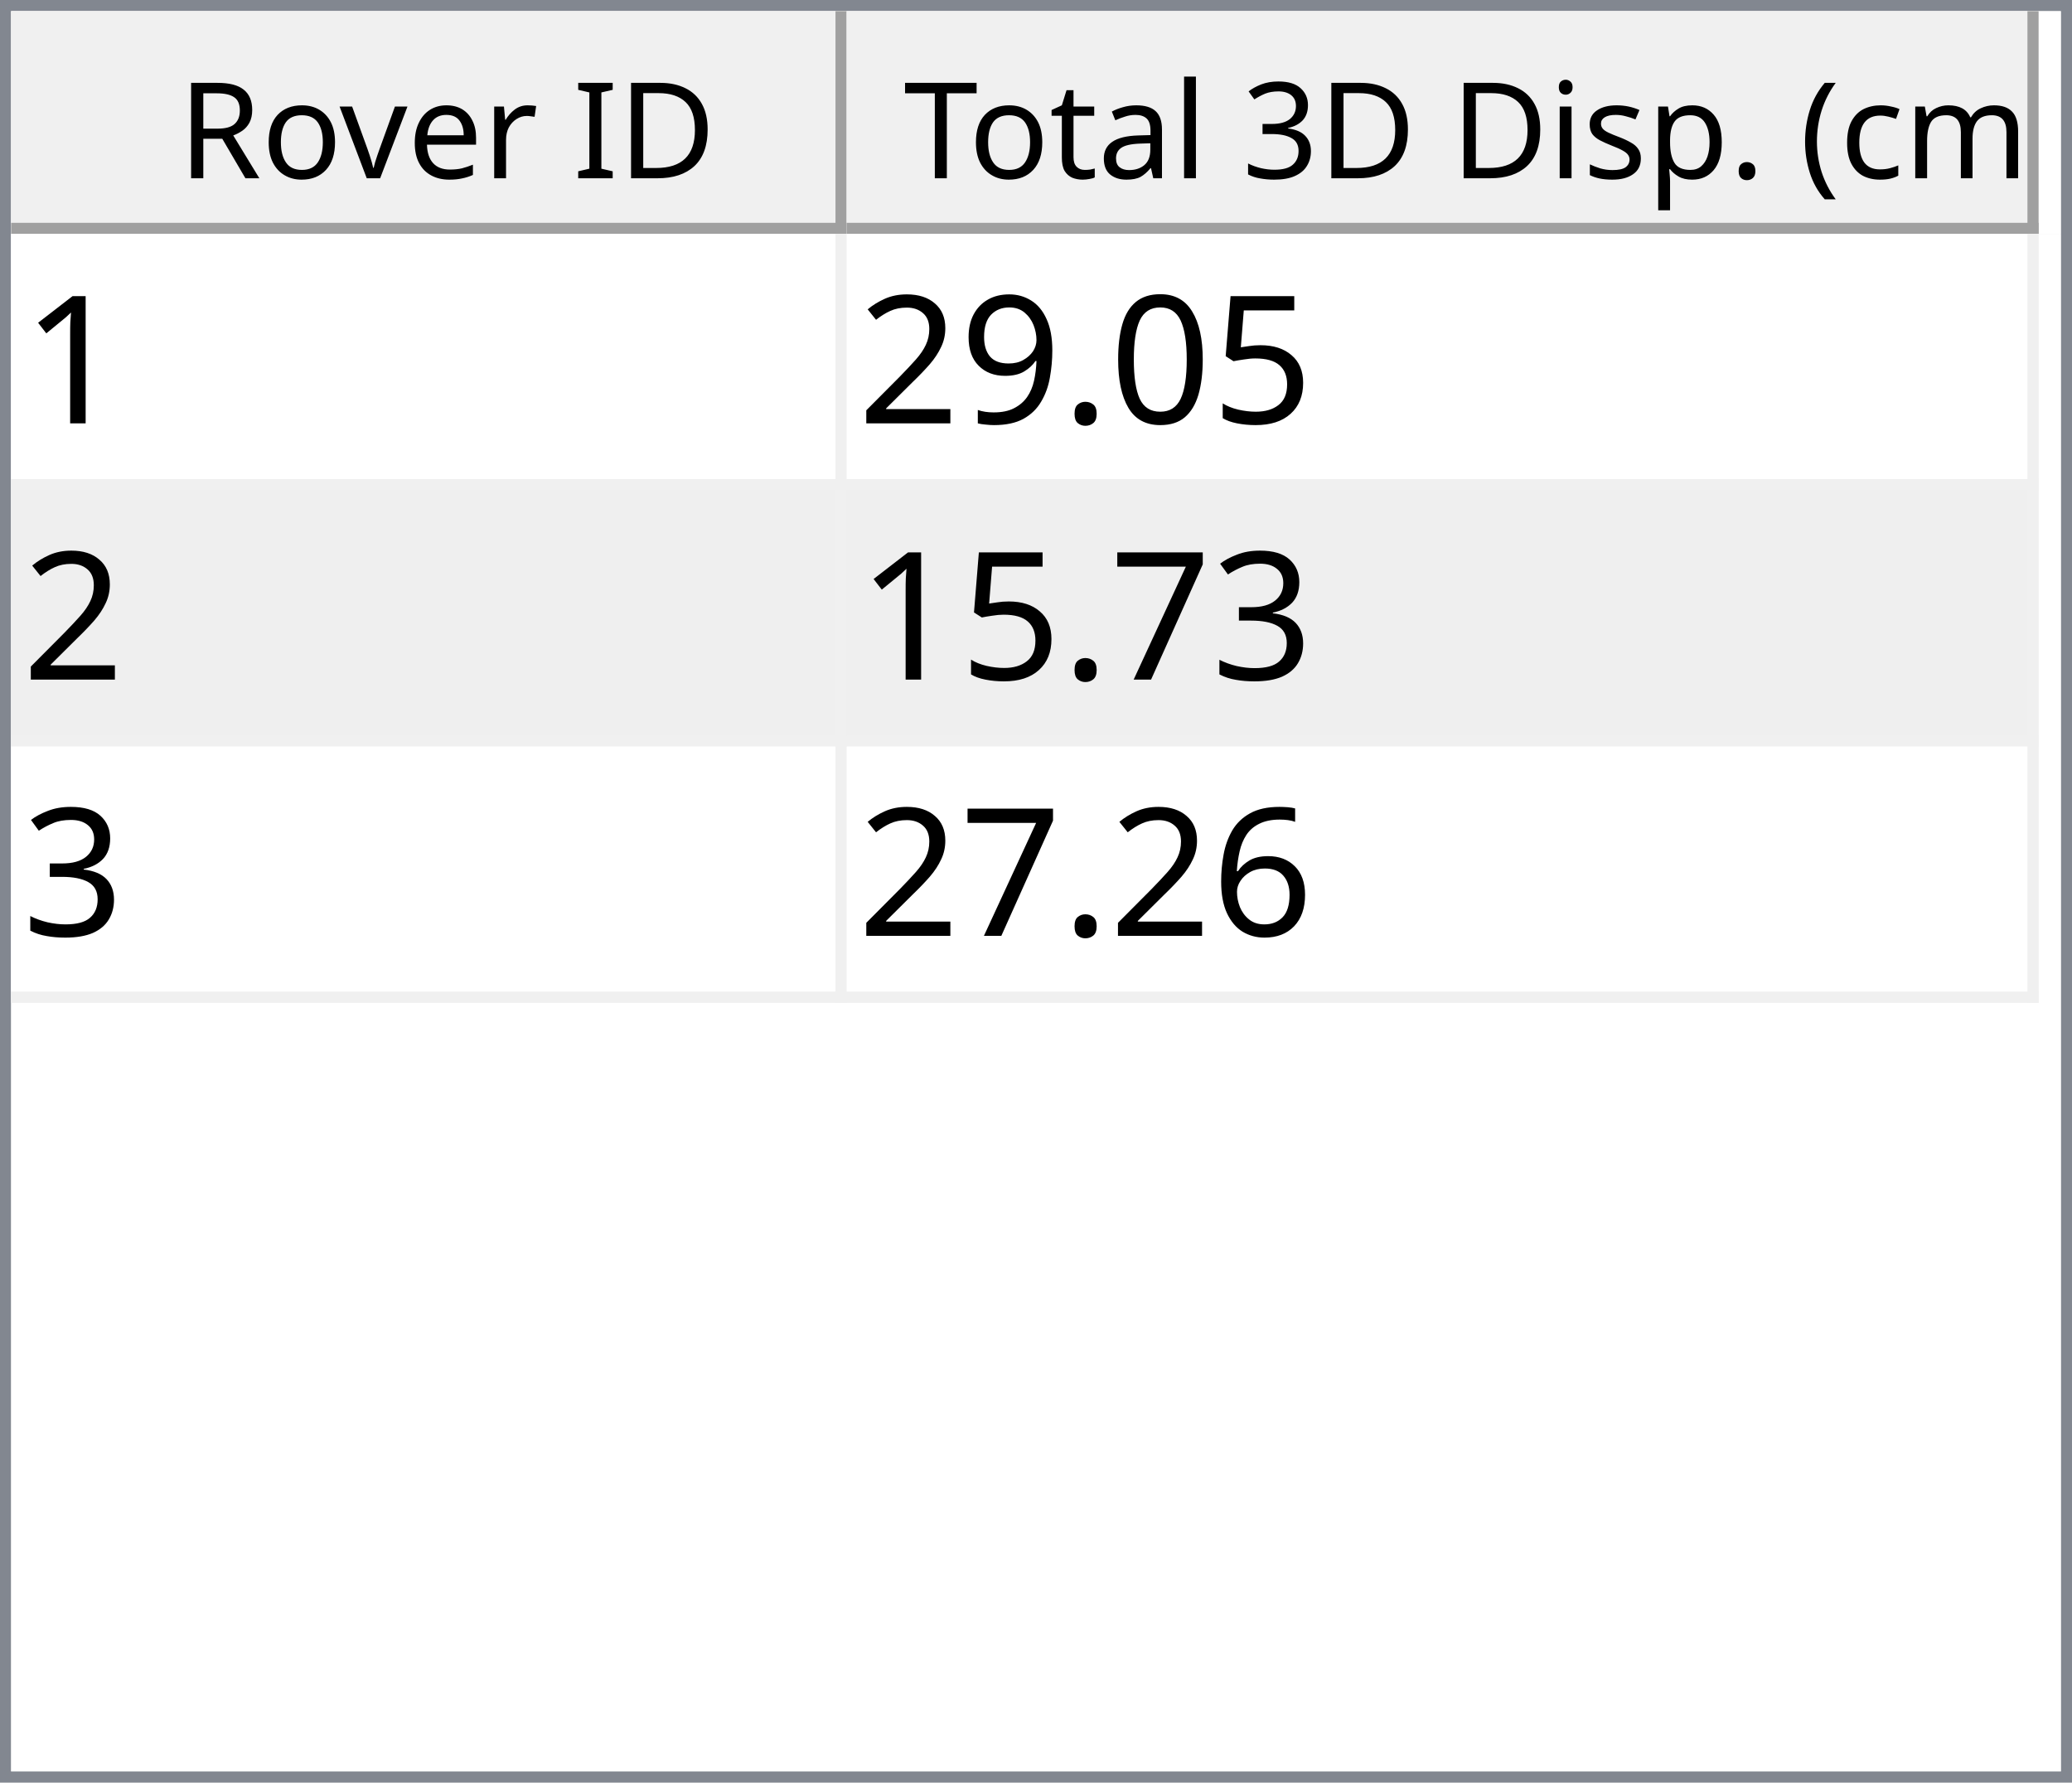
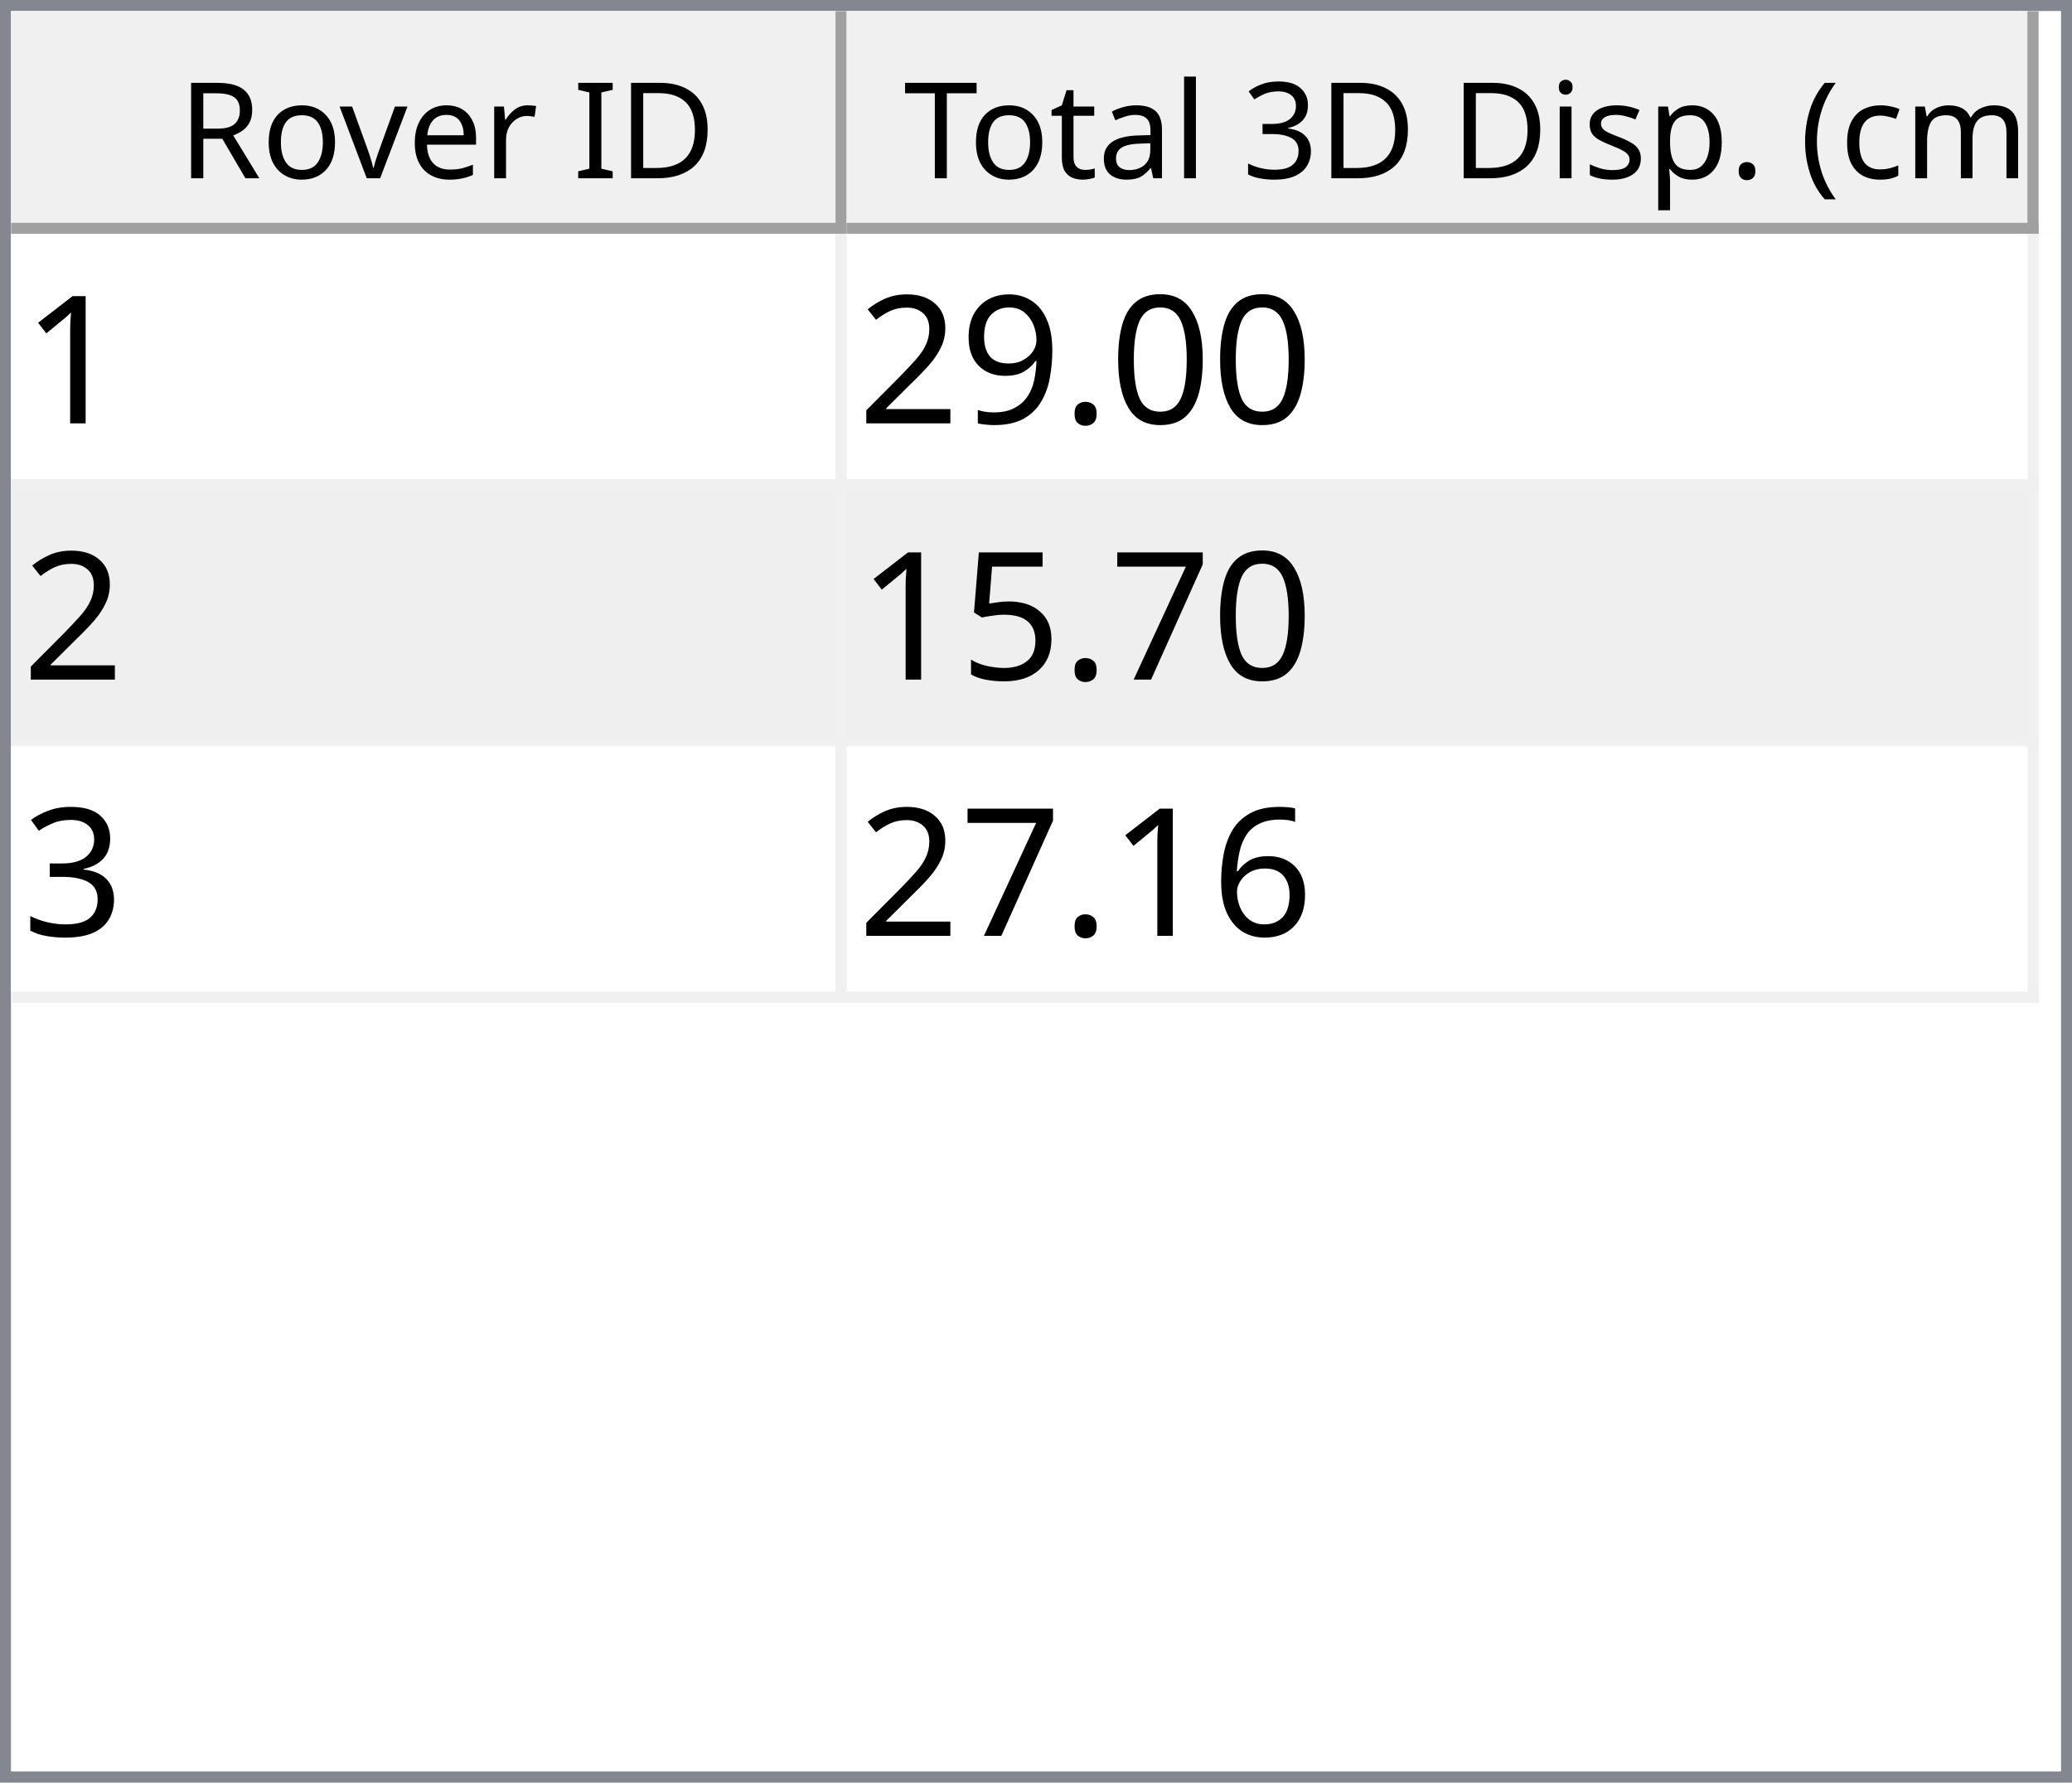
<svg xmlns="http://www.w3.org/2000/svg" style="fill-opacity:1; color-rendering:auto; color-interpolation:auto; text-rendering:auto; stroke:black; stroke-linecap:square; stroke-miterlimit:10; shape-rendering:auto; stroke-opacity:1; fill:black; stroke-dasharray:none; font-weight:normal; stroke-width:1; font-family:'Dialog'; font-style:normal; stroke-linejoin:miter; font-size:12px; stroke-dashoffset:0; image-rendering:auto;" width="186" height="160">
  <defs id="genericDefs" />
  <g>
    <defs id="defs1">
      <clipPath clipPathUnits="userSpaceOnUse" id="clipPath1">
        <path d="M0 0 L186 0 L186 160 L0 160 L0 0 Z" />
      </clipPath>
      <clipPath clipPathUnits="userSpaceOnUse" id="clipPath2">
        <path d="M0 0 L0 160 L186 160 L186 0 Z" />
      </clipPath>
      <clipPath clipPathUnits="userSpaceOnUse" id="clipPath3">
        <path d="M0 0 L0 20 L184 20 L184 0 Z" />
      </clipPath>
      <clipPath clipPathUnits="userSpaceOnUse" id="clipPath4">
        <path d="M0 0 L0 20 L75 20 L75 0 Z" />
      </clipPath>
      <clipPath clipPathUnits="userSpaceOnUse" id="clipPath5">
        <path d="M1 1 L1 19 L74 19 L74 1 Z" />
      </clipPath>
      <clipPath clipPathUnits="userSpaceOnUse" id="clipPath6">
        <path d="M0 0 L0 18 L73 18 L73 0 Z" />
      </clipPath>
      <clipPath clipPathUnits="userSpaceOnUse" id="clipPath7">
        <path d="M-0.5 -0.5 L-0.5 19.5 L74.5 19.5 L74.5 -0.5 Z" />
      </clipPath>
      <clipPath clipPathUnits="userSpaceOnUse" id="clipPath8">
        <path d="M0 0 L0 20 L107 20 L107 0 Z" />
      </clipPath>
      <clipPath clipPathUnits="userSpaceOnUse" id="clipPath9">
        <path d="M1 1 L1 19 L106 19 L106 1 Z" />
      </clipPath>
      <clipPath clipPathUnits="userSpaceOnUse" id="clipPath10">
        <path d="M0 0 L0 18 L105 18 L105 0 Z" />
      </clipPath>
      <clipPath clipPathUnits="userSpaceOnUse" id="clipPath11">
        <path d="M-0.5 -0.5 L-0.5 19.5 L106.5 19.5 L106.5 -0.5 Z" />
      </clipPath>
      <clipPath clipPathUnits="userSpaceOnUse" id="clipPath12">
        <path d="M0 0 L0 138 L184 138 L184 0 Z" />
      </clipPath>
      <clipPath clipPathUnits="userSpaceOnUse" id="clipPath13">
        <path d="M0 0 L0 69 L182 69 L182 0 Z" />
      </clipPath>
      <clipPath clipPathUnits="userSpaceOnUse" id="clipPath14">
        <path d="M-0.5 -0.5 L-0.5 68.5 L181.5 68.5 L181.5 -0.5 Z" />
      </clipPath>
      <clipPath clipPathUnits="userSpaceOnUse" id="clipPath15">
        <path d="M0 0 L0 22 L74 22 L74 0 Z" />
      </clipPath>
      <clipPath clipPathUnits="userSpaceOnUse" id="clipPath16">
        <path d="M0 0 L0 22 L106 22 L106 0 Z" />
      </clipPath>
      <font horiz-adv-x="64.551" id="font1">
        <font-face ascent="107.91" descent="25.098" units-per-em="100" style="font-style:normal; font-family:Segoe UI; font-weight:normal;" />
        <missing-glyph horiz-adv-x="64.551" d="M8.109 0 L8.109 68.266 L56.453 68.266 L56.453 0 L8.109 0 ZM15.328 7.234 L49.219 7.234 L49.219 61.031 L15.328 61.031 L15.328 7.234 Z" />
        <glyph unicode="D" horiz-adv-x="70.117" d="M9.188 0 L9.188 70.016 L28.516 70.016 Q65.531 70.016 65.531 35.891 Q65.531 19.672 55.25 9.836 Q44.969 0 27.734 0 L9.188 0 ZM17.391 62.594 L17.391 7.422 L27.828 7.422 Q41.609 7.422 49.273 14.797 Q56.938 22.172 56.938 35.688 Q56.938 62.594 28.328 62.594 L17.391 62.594 Z" />
        <glyph unicode="I" horiz-adv-x="26.611" d="M17.391 0 L9.188 0 L9.188 70.016 L17.391 70.016 L17.391 0 Z" />
        <glyph unicode=" " horiz-adv-x="27.393" d="" />
        <glyph unicode="r" horiz-adv-x="34.766" d="M34.188 41.891 Q32.078 43.5 28.125 43.5 Q23 43.5 19.555 38.672 Q16.109 33.844 16.109 25.484 L16.109 0 L8.109 0 L8.109 50 L16.109 50 L16.109 39.703 L16.312 39.703 Q18.016 44.969 21.531 47.922 Q25.047 50.875 29.391 50.875 Q32.516 50.875 34.188 50.203 L34.188 41.891 Z" />
        <glyph unicode="e" horiz-adv-x="52.295" d="M48.297 23 L12.984 23 Q13.188 14.656 17.484 10.109 Q21.781 5.562 29.297 5.562 Q37.75 5.562 44.828 11.141 L44.828 3.609 Q38.234 -1.172 27.391 -1.172 Q16.797 -1.172 10.742 5.641 Q4.688 12.453 4.688 24.812 Q4.688 36.469 11.305 43.82 Q17.922 51.172 27.734 51.172 Q37.547 51.172 42.922 44.828 Q48.297 38.484 48.297 27.203 L48.297 23 ZM40.094 29.781 Q40.047 36.719 36.75 40.578 Q33.453 44.438 27.594 44.438 Q21.922 44.438 17.969 40.383 Q14.016 36.328 13.094 29.781 L40.094 29.781 Z" />
        <glyph unicode="v" horiz-adv-x="47.9" d="M47.406 50 L27.484 0 L19.625 0 L0.688 50 L9.469 50 L22.172 13.672 Q23.578 9.672 23.922 6.688 L24.125 6.688 Q24.609 10.453 25.688 13.484 L38.969 50 L47.406 50 Z" />
        <glyph unicode="o" horiz-adv-x="58.594" d="M29 -1.172 Q17.922 -1.172 11.305 5.836 Q4.688 12.844 4.688 24.422 Q4.688 37.016 11.57 44.094 Q18.453 51.172 30.172 51.172 Q41.359 51.172 47.633 44.289 Q53.906 37.406 53.906 25.203 Q53.906 13.234 47.141 6.031 Q40.375 -1.172 29 -1.172 ZM29.594 44.438 Q21.875 44.438 17.383 39.188 Q12.891 33.938 12.891 24.703 Q12.891 15.828 17.43 10.695 Q21.969 5.562 29.594 5.562 Q37.359 5.562 41.531 10.594 Q45.703 15.625 45.703 24.906 Q45.703 34.281 41.531 39.359 Q37.359 44.438 29.594 44.438 Z" />
        <glyph unicode="R" horiz-adv-x="59.814" d="M59.375 0 L49.609 0 L37.891 19.625 Q36.281 22.359 34.766 24.289 Q33.25 26.219 31.664 27.438 Q30.078 28.656 28.25 29.219 Q26.422 29.781 24.125 29.781 L17.391 29.781 L17.391 0 L9.188 0 L9.188 70.016 L30.078 70.016 Q34.672 70.016 38.555 68.867 Q42.438 67.719 45.289 65.375 Q48.141 63.031 49.758 59.547 Q51.375 56.062 51.375 51.375 Q51.375 47.703 50.273 44.656 Q49.172 41.609 47.148 39.211 Q45.125 36.812 42.266 35.133 Q39.406 33.453 35.844 32.516 L35.844 32.328 Q37.594 31.547 38.891 30.547 Q40.188 29.547 41.359 28.18 Q42.531 26.812 43.68 25.078 Q44.828 23.344 46.234 21.047 L59.375 0 ZM17.391 62.594 L17.391 37.203 L28.516 37.203 Q31.594 37.203 34.203 38.133 Q36.812 39.062 38.719 40.797 Q40.625 42.531 41.703 45.047 Q42.781 47.562 42.781 50.688 Q42.781 56.297 39.141 59.445 Q35.5 62.594 28.609 62.594 L17.391 62.594 Z" />
        <glyph unicode=")" horiz-adv-x="30.176" d="M8.297 -15.922 L1.172 -15.922 Q16.406 2.344 16.406 26.812 Q16.406 51.469 1.078 70.016 L8.297 70.016 Q23.531 52.156 23.531 26.703 Q23.531 1.375 8.297 -15.922 Z" />
        <glyph unicode="m" horiz-adv-x="86.133" d="M79.109 0 L71.094 0 L71.094 28.719 Q71.094 37.016 68.531 40.727 Q65.969 44.438 59.906 44.438 Q54.781 44.438 51.195 39.75 Q47.609 35.062 47.609 28.516 L47.609 0 L39.594 0 L39.594 29.688 Q39.594 44.438 28.219 44.438 Q22.953 44.438 19.531 40.016 Q16.109 35.594 16.109 28.516 L16.109 0 L8.109 0 L8.109 50 L16.109 50 L16.109 42.094 L16.312 42.094 Q21.625 51.172 31.844 51.172 Q36.969 51.172 40.773 48.312 Q44.578 45.453 46 40.828 Q51.562 51.172 62.594 51.172 Q79.109 51.172 79.109 30.812 L79.109 0 Z" />
        <glyph unicode="c" horiz-adv-x="46.191" d="M42.188 2.297 Q36.422 -1.172 28.516 -1.172 Q17.828 -1.172 11.258 5.789 Q4.688 12.75 4.688 23.828 Q4.688 36.188 11.766 43.68 Q18.844 51.172 30.672 51.172 Q37.25 51.172 42.281 48.734 L42.281 40.531 Q36.719 44.438 30.375 44.438 Q22.703 44.438 17.797 38.945 Q12.891 33.453 12.891 24.516 Q12.891 15.719 17.508 10.641 Q22.125 5.562 29.891 5.562 Q36.422 5.562 42.188 9.906 L42.188 2.297 Z" />
        <glyph unicode="(" horiz-adv-x="30.176" d="M29.109 -15.922 L21.969 -15.922 Q6.844 1.375 6.844 26.703 Q6.844 52.156 21.969 70.016 L29.203 70.016 Q13.875 51.469 13.875 26.812 Q13.875 2.344 29.109 -15.922 Z" />
        <glyph unicode="." horiz-adv-x="21.68" d="M10.891 -1.078 Q8.641 -1.078 7.055 0.539 Q5.469 2.156 5.469 4.391 Q5.469 6.641 7.055 8.273 Q8.641 9.906 10.891 9.906 Q13.188 9.906 14.797 8.273 Q16.406 6.641 16.406 4.391 Q16.406 2.156 14.797 0.539 Q13.188 -1.078 10.891 -1.078 Z" />
        <glyph unicode="p" horiz-adv-x="58.789" d="M16.312 7.234 L16.109 7.234 L16.109 -23 L8.109 -23 L8.109 50 L16.109 50 L16.109 41.219 L16.312 41.219 Q22.219 51.172 33.594 51.172 Q43.266 51.172 48.688 44.461 Q54.109 37.75 54.109 26.469 Q54.109 13.922 48 6.375 Q41.891 -1.172 31.297 -1.172 Q21.578 -1.172 16.312 7.234 ZM16.109 27.391 L16.109 20.406 Q16.109 14.203 20.141 9.883 Q24.172 5.562 30.375 5.562 Q37.641 5.562 41.773 11.133 Q45.906 16.703 45.906 26.609 Q45.906 34.969 42.047 39.703 Q38.188 44.438 31.594 44.438 Q24.609 44.438 20.359 39.578 Q16.109 34.719 16.109 27.391 Z" />
        <glyph unicode="s" horiz-adv-x="42.432" d="M5.078 1.812 L5.078 10.406 Q11.625 5.562 19.484 5.562 Q30.031 5.562 30.031 12.594 Q30.031 14.594 29.125 15.992 Q28.219 17.391 26.68 18.461 Q25.141 19.531 23.07 20.383 Q21 21.234 18.609 22.172 Q15.281 23.484 12.766 24.828 Q10.25 26.172 8.57 27.859 Q6.891 29.547 6.031 31.695 Q5.172 33.844 5.172 36.719 Q5.172 40.234 6.789 42.945 Q8.406 45.656 11.086 47.484 Q13.766 49.312 17.211 50.242 Q20.656 51.172 24.312 51.172 Q30.812 51.172 35.938 48.922 L35.938 40.828 Q30.422 44.438 23.25 44.438 Q21 44.438 19.195 43.922 Q17.391 43.406 16.094 42.477 Q14.797 41.547 14.086 40.258 Q13.375 38.969 13.375 37.406 Q13.375 35.453 14.086 34.133 Q14.797 32.812 16.164 31.789 Q17.531 30.766 19.484 29.938 Q21.438 29.109 23.922 28.125 Q27.25 26.859 29.883 25.516 Q32.516 24.172 34.375 22.484 Q36.234 20.797 37.234 18.602 Q38.234 16.406 38.234 13.375 Q38.234 9.672 36.602 6.938 Q34.969 4.203 32.234 2.398 Q29.5 0.594 25.93 -0.289 Q22.359 -1.172 18.453 -1.172 Q10.75 -1.172 5.078 1.812 Z" />
        <glyph unicode="i" horiz-adv-x="24.219" d="M12.203 62.703 Q10.062 62.703 8.547 64.164 Q7.031 65.625 7.031 67.875 Q7.031 70.125 8.547 71.609 Q10.062 73.094 12.203 73.094 Q14.406 73.094 15.945 71.609 Q17.484 70.125 17.484 67.875 Q17.484 65.719 15.945 64.211 Q14.406 62.703 12.203 62.703 ZM16.109 0 L8.109 0 L8.109 50 L16.109 50 L16.109 0 Z" />
        <glyph unicode="3" horiz-adv-x="53.906" d="M46.531 19.828 Q46.531 15.094 44.75 11.211 Q42.969 7.328 39.719 4.57 Q36.469 1.812 31.93 0.297 Q27.391 -1.219 21.922 -1.219 Q11.922 -1.219 6 2.594 L6 11.188 Q13.094 5.609 22.219 5.609 Q25.875 5.609 28.828 6.539 Q31.781 7.469 33.906 9.227 Q36.031 10.984 37.18 13.477 Q38.328 15.969 38.328 19.094 Q38.328 32.812 18.797 32.812 L12.984 32.812 L12.984 39.594 L18.5 39.594 Q35.797 39.594 35.797 52.484 Q35.797 64.406 22.609 64.406 Q15.188 64.406 8.688 59.422 L8.688 67.188 Q15.375 71.188 24.609 71.188 Q29 71.188 32.57 69.969 Q36.141 68.75 38.68 66.555 Q41.219 64.359 42.609 61.281 Q44 58.203 44 54.5 Q44 40.672 30.031 36.719 L30.031 36.531 Q33.594 36.141 36.625 34.797 Q39.656 33.453 41.852 31.305 Q44.047 29.156 45.289 26.25 Q46.531 23.344 46.531 19.828 Z" />
        <glyph unicode="l" horiz-adv-x="24.219" d="M16.109 0 L8.109 0 L8.109 74.031 L16.109 74.031 L16.109 0 Z" />
        <glyph unicode="a" horiz-adv-x="50.879" d="M43.891 0 L35.891 0 L35.891 7.812 L35.688 7.812 Q30.469 -1.172 20.312 -1.172 Q12.844 -1.172 8.617 2.781 Q4.391 6.734 4.391 13.281 Q4.391 27.297 20.906 29.594 L35.891 31.688 Q35.891 44.438 25.594 44.438 Q16.547 44.438 9.281 38.281 L9.281 46.484 Q16.656 51.172 26.266 51.172 Q43.891 51.172 43.891 32.516 L43.891 0 ZM35.891 25.297 L23.828 23.641 Q18.266 22.859 15.43 20.875 Q12.594 18.891 12.594 13.875 Q12.594 10.203 15.211 7.883 Q17.828 5.562 22.172 5.562 Q28.125 5.562 32.008 9.742 Q35.891 13.922 35.891 20.312 L35.891 25.297 Z" />
        <glyph unicode="t" horiz-adv-x="33.887" d="M31.297 0.484 Q28.469 -1.078 23.828 -1.078 Q10.688 -1.078 10.688 13.578 L10.688 43.172 L2.094 43.172 L2.094 50 L10.688 50 L10.688 62.203 L18.703 64.797 L18.703 50 L31.297 50 L31.297 43.172 L18.703 43.172 L18.703 14.984 Q18.703 9.969 20.414 7.82 Q22.125 5.672 26.078 5.672 Q29.109 5.672 31.297 7.328 L31.297 0.484 Z" />
        <glyph unicode="T" horiz-adv-x="52.393" d="M50.594 62.594 L30.375 62.594 L30.375 0 L22.172 0 L22.172 62.594 L2 62.594 L2 70.016 L50.594 70.016 L50.594 62.594 Z" />
      </font>
      <font horiz-adv-x="75.0" id="font2">
        <font-face ascent="100.537" descent="21.973" units-per-em="100" style="font-style:normal; font-family:sans-serif; font-weight:normal;" />
        <missing-glyph horiz-adv-x="75.0" d="M12.5 0 L12.5 62.5 L62.5 62.5 L62.5 0 L12.5 0 ZM14.062 1.562 L60.938 1.562 L60.938 60.938 L14.062 60.938 L14.062 1.562 Z" />
        <glyph unicode="1" horiz-adv-x="55.615" d="M37.25 0 L28.469 0 L28.469 56 Q25.297 52.984 20.141 49.953 Q14.984 46.922 10.891 45.406 L10.891 53.906 Q18.266 57.375 23.781 62.305 Q29.297 67.234 31.594 71.875 L37.25 71.875 L37.25 0 Z" />
-         <glyph unicode="5" horiz-adv-x="55.615" d="M4.156 18.75 L13.375 19.531 Q14.406 12.797 18.141 9.398 Q21.875 6 27.156 6 Q33.5 6 37.891 10.789 Q42.281 15.578 42.281 23.484 Q42.281 31 38.062 35.352 Q33.844 39.703 27 39.703 Q22.75 39.703 19.336 37.773 Q15.922 35.844 13.969 32.766 L5.719 33.844 L12.641 70.609 L48.25 70.609 L48.25 62.203 L19.672 62.203 L15.828 42.969 Q22.266 47.469 29.344 47.469 Q38.719 47.469 45.164 40.969 Q51.609 34.469 51.609 24.266 Q51.609 14.547 45.953 7.469 Q39.062 -1.219 27.156 -1.219 Q17.391 -1.219 11.211 4.25 Q5.031 9.719 4.156 18.75 Z" />
        <glyph unicode="0" horiz-adv-x="55.615" d="M4.156 35.297 Q4.156 48 6.766 55.742 Q9.375 63.484 14.523 67.68 Q19.672 71.875 27.484 71.875 Q33.25 71.875 37.594 69.555 Q41.938 67.234 44.773 62.867 Q47.609 58.5 49.219 52.227 Q50.828 45.953 50.828 35.297 Q50.828 22.703 48.242 14.969 Q45.656 7.234 40.508 3.008 Q35.359 -1.219 27.484 -1.219 Q17.141 -1.219 11.234 6.203 Q4.156 15.141 4.156 35.297 ZM13.188 35.297 Q13.188 17.672 17.312 11.836 Q21.438 6 27.484 6 Q33.547 6 37.672 11.859 Q41.797 17.719 41.797 35.297 Q41.797 52.984 37.672 58.789 Q33.547 64.594 27.391 64.594 Q21.344 64.594 17.719 59.469 Q13.188 52.938 13.188 35.297 Z" />
        <glyph unicode="." horiz-adv-x="27.783" d="M9.078 0 L9.078 10.016 L19.094 10.016 L19.094 0 L9.078 0 Z" />
        <glyph unicode="9" horiz-adv-x="55.615" d="M5.469 16.547 L13.922 17.328 Q14.984 11.375 18.016 8.688 Q21.047 6 25.781 6 Q29.828 6 32.883 7.859 Q35.938 9.719 37.891 12.82 Q39.844 15.922 41.164 21.195 Q42.484 26.469 42.484 31.938 Q42.484 32.516 42.438 33.688 Q39.797 29.5 35.234 26.883 Q30.672 24.266 25.344 24.266 Q16.453 24.266 10.305 30.711 Q4.156 37.156 4.156 47.703 Q4.156 58.594 10.578 65.234 Q17 71.875 26.656 71.875 Q33.641 71.875 39.43 68.117 Q45.219 64.359 48.219 57.398 Q51.219 50.438 51.219 37.25 Q51.219 23.531 48.242 15.406 Q45.266 7.281 39.383 3.031 Q33.5 -1.219 25.594 -1.219 Q17.188 -1.219 11.867 3.445 Q6.547 8.109 5.469 16.547 ZM41.453 48.141 Q41.453 55.719 37.43 60.156 Q33.406 64.594 27.734 64.594 Q21.875 64.594 17.531 59.812 Q13.188 55.031 13.188 47.406 Q13.188 40.578 17.312 36.305 Q21.438 32.031 27.484 32.031 Q33.594 32.031 37.523 36.305 Q41.453 40.578 41.453 48.141 Z" />
        <glyph unicode="2" horiz-adv-x="55.615" d="M50.344 8.453 L50.344 0 L3.031 0 Q2.938 3.172 4.047 6.109 Q5.859 10.938 9.836 15.625 Q13.812 20.312 21.344 26.469 Q33.016 36.031 37.117 41.625 Q41.219 47.219 41.219 52.203 Q41.219 57.422 37.477 61.008 Q33.734 64.594 27.734 64.594 Q21.391 64.594 17.578 60.789 Q13.766 56.984 13.719 50.25 L4.688 51.172 Q5.609 61.281 11.664 66.578 Q17.719 71.875 27.938 71.875 Q38.234 71.875 44.242 66.164 Q50.25 60.453 50.25 52 Q50.25 47.703 48.492 43.555 Q46.734 39.406 42.656 34.812 Q38.578 30.219 29.109 22.219 Q21.188 15.578 18.945 13.211 Q16.703 10.844 15.234 8.453 L50.344 8.453 Z" />
+         <glyph unicode="7" horiz-adv-x="55.615" d="M4.734 62.203 L4.734 70.656 L51.078 70.656 L51.078 63.812 Q44.234 56.547 37.523 44.484 Q30.812 32.422 27.156 19.672 Q24.516 10.688 23.781 0 L14.75 0 Q14.891 8.453 18.062 20.414 Q21.234 32.375 27.172 43.484 Q33.109 54.594 39.797 62.203 L4.734 62.203 Z" />
+         <glyph unicode="5" horiz-adv-x="55.615" d="M4.156 18.75 L13.375 19.531 Q14.406 12.797 18.141 9.398 Q21.875 6 27.156 6 Q33.5 6 37.891 10.789 Q42.281 15.578 42.281 23.484 Q42.281 31 38.062 35.352 Q33.844 39.703 27 39.703 Q22.75 39.703 19.336 37.773 Q15.922 35.844 13.969 32.766 L5.719 33.844 L12.641 70.609 L48.25 70.609 L48.25 62.203 L19.672 62.203 L15.828 42.969 Q22.266 47.469 29.344 47.469 Q38.719 47.469 45.164 40.969 Q51.609 34.469 51.609 24.266 Q51.609 14.547 45.953 7.469 Q39.062 -1.219 27.156 -1.219 Q17.391 -1.219 11.211 4.25 Q5.031 9.719 4.156 18.75 Z" />
        <glyph unicode="3" horiz-adv-x="55.615" d="M4.203 18.891 L12.984 20.062 Q14.5 12.594 18.141 9.297 Q21.781 6 27 6 Q33.203 6 37.477 10.297 Q41.75 14.594 41.75 20.953 Q41.75 27 37.797 30.93 Q33.844 34.859 27.734 34.859 Q25.25 34.859 21.531 33.891 L22.516 41.609 Q23.391 41.5 23.922 41.5 Q29.547 41.5 34.039 44.43 Q38.531 47.359 38.531 53.469 Q38.531 58.297 35.258 61.477 Q31.984 64.656 26.812 64.656 Q21.688 64.656 18.266 61.43 Q14.844 58.203 13.875 51.766 L5.078 53.328 Q6.688 62.156 12.398 67.016 Q18.109 71.875 26.609 71.875 Q32.469 71.875 37.398 69.359 Q42.328 66.844 44.945 62.5 Q47.562 58.156 47.562 53.266 Q47.562 48.641 45.07 44.828 Q42.578 41.016 37.703 38.766 Q44.047 37.312 47.562 32.695 Q51.078 28.078 51.078 21.141 Q51.078 11.766 44.242 5.25 Q37.406 -1.266 26.953 -1.266 Q17.531 -1.266 11.305 4.352 Q5.078 9.969 4.203 18.891 Z" />
-         <glyph unicode="7" horiz-adv-x="55.615" d="M4.734 62.203 L4.734 70.656 L51.078 70.656 L51.078 63.812 Q44.234 56.547 37.523 44.484 Q30.812 32.422 27.156 19.672 Q24.516 10.688 23.781 0 L14.75 0 Q14.891 8.453 18.062 20.414 Q21.234 32.375 27.172 43.484 Q33.109 54.594 39.797 62.203 L4.734 62.203 Z" />
        <glyph unicode="6" horiz-adv-x="55.615" d="M49.75 54.047 L41.016 53.375 Q39.844 58.547 37.703 60.891 Q34.125 64.656 28.906 64.656 Q24.703 64.656 21.531 62.312 Q17.391 59.281 14.992 53.469 Q12.594 47.656 12.5 36.922 Q15.672 41.75 20.266 44.094 Q24.859 46.438 29.891 46.438 Q38.672 46.438 44.852 39.969 Q51.031 33.5 51.031 23.25 Q51.031 16.5 48.125 10.719 Q45.219 4.938 40.141 1.859 Q35.062 -1.219 28.609 -1.219 Q17.625 -1.219 10.695 6.859 Q3.766 14.938 3.766 33.5 Q3.766 54.25 11.422 63.672 Q18.109 71.875 29.438 71.875 Q37.891 71.875 43.289 67.141 Q48.688 62.406 49.75 54.047 ZM13.875 23.188 Q13.875 18.656 15.797 14.508 Q17.719 10.359 21.188 8.18 Q24.656 6 28.469 6 Q34.031 6 38.039 10.492 Q42.047 14.984 42.047 22.703 Q42.047 30.125 38.086 34.398 Q34.125 38.672 28.125 38.672 Q22.172 38.672 18.023 34.398 Q13.875 30.125 13.875 23.188 Z" />
      </font>
    </defs>
    <g style="fill:white; stroke:white;">
      <rect x="0" y="0" width="186" style="clip-path:url(#clipPath1); stroke:none;" height="160" />
    </g>
    <g style="fill:white; text-rendering:optimizeSpeed; color-rendering:optimizeSpeed; image-rendering:optimizeSpeed; shape-rendering:crispEdges; stroke:white; color-interpolation:sRGB;">
      <rect x="0" width="186" height="160" y="0" style="stroke:none;" />
      <path style="stroke:none;" d="M0 160 L186 160 L186 0 L0 0 Z" />
    </g>
    <g style="fill:rgb(240,240,240); font-family:'Segoe UI'; stroke:rgb(240,240,240);">
      <rect x="0" y="0" width="186" style="clip-path:url(#clipPath2); stroke:none;" height="160" />
    </g>
    <g style="fill:rgb(130,135,144); font-family:'Segoe UI'; stroke:rgb(130,135,144);">
      <path d="M0 0 L186 0 L186 160 L0 160 L0 0 ZM1 1 L185 1 L185 159 L1 159 L1 1 Z" style="fill-rule:evenodd; clip-path:url(#clipPath2); stroke:none;" />
    </g>
    <g style="fill:white; font-family:'Segoe UI'; stroke:white;" transform="translate(1,1)">
      <rect x="0" y="0" width="184" style="clip-path:url(#clipPath3); stroke:none;" height="20" />
    </g>
    <g style="fill:rgb(240,240,240); font-family:'Segoe UI'; stroke:rgb(240,240,240);" transform="translate(1,1)">
      <rect x="0" y="0" width="75" style="clip-path:url(#clipPath4); stroke:none;" height="20" />
    </g>
    <g style="font-family:'Segoe UI';" transform="translate(2,2)">
      <text x="14" xml:space="preserve" y="14" style="clip-path:url(#clipPath6); stroke:none;">Rover ID</text>
    </g>
    <g style="fill:rgb(160,160,160); font-family:'Segoe UI'; stroke:rgb(160,160,160); stroke-linejoin:bevel;" transform="translate(1.5,1.5)">
      <line x1="74" x2="74" y1="0" style="fill:none; clip-path:url(#clipPath7);" y2="19" />
    </g>
    <g style="fill:rgb(160,160,160); font-family:'Segoe UI'; stroke:rgb(160,160,160); stroke-linejoin:bevel;" transform="matrix(1,0,0,1,1,1) translate(0.5,0.5)">
      <line x1="0" x2="74" y1="19" style="fill:none; clip-path:url(#clipPath7);" y2="19" />
    </g>
    <g style="fill:rgb(240,240,240); font-family:'Segoe UI'; stroke:rgb(240,240,240);" transform="translate(76,1)">
      <rect x="0" y="0" width="107" style="clip-path:url(#clipPath8); stroke:none;" height="20" />
    </g>
    <g style="font-family:'Segoe UI';" transform="translate(77,2)">
      <text x="1" xml:space="preserve" y="14" style="clip-path:url(#clipPath10); stroke:none;"> Total 3D Disp. (cm)</text>
    </g>
    <g style="fill:rgb(160,160,160); font-family:'Segoe UI'; stroke:rgb(160,160,160); stroke-linejoin:bevel;" transform="translate(76.5,1.5)">
      <line x1="106" x2="106" y1="0" style="fill:none; clip-path:url(#clipPath11);" y2="19" />
    </g>
    <g style="fill:rgb(160,160,160); font-family:'Segoe UI'; stroke:rgb(160,160,160); stroke-linejoin:bevel;" transform="matrix(1,0,0,1,76,1) translate(0.5,0.5)">
      <line x1="0" x2="106" y1="19" style="fill:none; clip-path:url(#clipPath11);" y2="19" />
    </g>
    <g style="fill:white; font-family:'Segoe UI'; stroke:white;" transform="translate(1,21)">
      <rect x="0" y="0" width="184" style="clip-path:url(#clipPath12); stroke:none;" height="138" />
    </g>
    <g style="fill:rgb(240,240,240); font-size:16px; font-family:sans-serif; stroke:rgb(240,240,240);" transform="translate(1,21)">
      <rect x="0" y="0" width="182" style="clip-path:url(#clipPath13); stroke:none;" height="69" />
      <line transform="translate(0.5,0.5)" x1="0" x2="181" y1="22" style="clip-path:url(#clipPath14); fill:none; stroke-linejoin:bevel;" y2="22" />
    </g>
    <g transform="matrix(1,0,0,1,1,21) translate(0.5,0.5)" style="fill:rgb(240,240,240); font-size:16px; font-family:sans-serif; stroke:rgb(240,240,240); stroke-linejoin:bevel;">
      <line x1="0" x2="181" y1="45" style="fill:none; clip-path:url(#clipPath14);" y2="45" />
    </g>
    <g transform="matrix(1,0,0,1,1,21) translate(0.5,0.5)" style="fill:rgb(240,240,240); font-size:16px; font-family:sans-serif; stroke:rgb(240,240,240); stroke-linejoin:bevel;">
      <line x1="0" x2="181" y1="68" style="fill:none; clip-path:url(#clipPath14);" y2="68" />
    </g>
    <g transform="matrix(1,0,0,1,1,21) translate(0.5,0.5)" style="fill:rgb(240,240,240); font-size:16px; font-family:sans-serif; stroke:rgb(240,240,240); stroke-linejoin:bevel;">
      <line x1="74" x2="74" y1="0" style="fill:none; clip-path:url(#clipPath14);" y2="68" />
    </g>
    <g transform="matrix(1,0,0,1,1,21) translate(0.5,0.5)" style="fill:rgb(240,240,240); font-size:16px; font-family:sans-serif; stroke:rgb(240,240,240); stroke-linejoin:bevel;">
      <line x1="181" x2="181" y1="0" style="fill:none; clip-path:url(#clipPath14);" y2="68" />
    </g>
    <g style="fill:white; font-size:16px; font-family:sans-serif; stroke:white;" transform="matrix(1,0,0,1,1,21)">
      <rect x="0" y="0" width="74" style="clip-path:url(#clipPath15); stroke:none;" height="22" />
      <text x="1" y="17" style="fill:black; clip-path:url(#clipPath15); stroke:none;" xml:space="preserve">1</text>
    </g>
    <g style="fill:white; font-size:16px; font-family:sans-serif; stroke:white;" transform="matrix(1,0,0,1,1,21) translate(75,0)">
      <rect x="0" y="0" width="106" style="clip-path:url(#clipPath16); stroke:none;" height="22" />
-       <text x="1" y="17" style="fill:black; clip-path:url(#clipPath16); stroke:none;" xml:space="preserve">29.05</text>
+       <text x="1" y="17" style="fill:black; clip-path:url(#clipPath16); stroke:none;" xml:space="preserve">29.00</text>
    </g>
    <g style="fill:rgb(239,239,239); font-size:16px; font-family:sans-serif; stroke:rgb(239,239,239);" transform="matrix(1,0,0,1,1,21) translate(0,23)">
      <rect x="0" y="0" width="74" style="clip-path:url(#clipPath15); stroke:none;" height="22" />
      <text x="1" y="17" style="fill:black; clip-path:url(#clipPath15); stroke:none;" xml:space="preserve">2</text>
    </g>
    <g style="fill:rgb(239,239,239); font-size:16px; font-family:sans-serif; stroke:rgb(239,239,239);" transform="matrix(1,0,0,1,1,21) translate(75,23)">
      <rect x="0" y="0" width="106" style="clip-path:url(#clipPath16); stroke:none;" height="22" />
-       <text x="1" y="17" style="fill:black; clip-path:url(#clipPath16); stroke:none;" xml:space="preserve">15.73</text>
+       <text x="1" y="17" style="fill:black; clip-path:url(#clipPath16); stroke:none;" xml:space="preserve">15.70</text>
    </g>
    <g style="fill:white; font-size:16px; font-family:sans-serif; stroke:white;" transform="matrix(1,0,0,1,1,21) translate(0,46)">
      <rect x="0" y="0" width="74" style="clip-path:url(#clipPath15); stroke:none;" height="22" />
      <text x="1" y="17" style="fill:black; clip-path:url(#clipPath15); stroke:none;" xml:space="preserve">3</text>
    </g>
    <g style="fill:white; font-size:16px; font-family:sans-serif; stroke:white;" transform="matrix(1,0,0,1,1,21) translate(75,46)">
      <rect x="0" y="0" width="106" style="clip-path:url(#clipPath16); stroke:none;" height="22" />
-       <text x="1" y="17" style="fill:black; clip-path:url(#clipPath16); stroke:none;" xml:space="preserve">27.26</text>
+       <text x="1" y="17" style="fill:black; clip-path:url(#clipPath16); stroke:none;" xml:space="preserve">27.16</text>
    </g>
  </g>
</svg>
